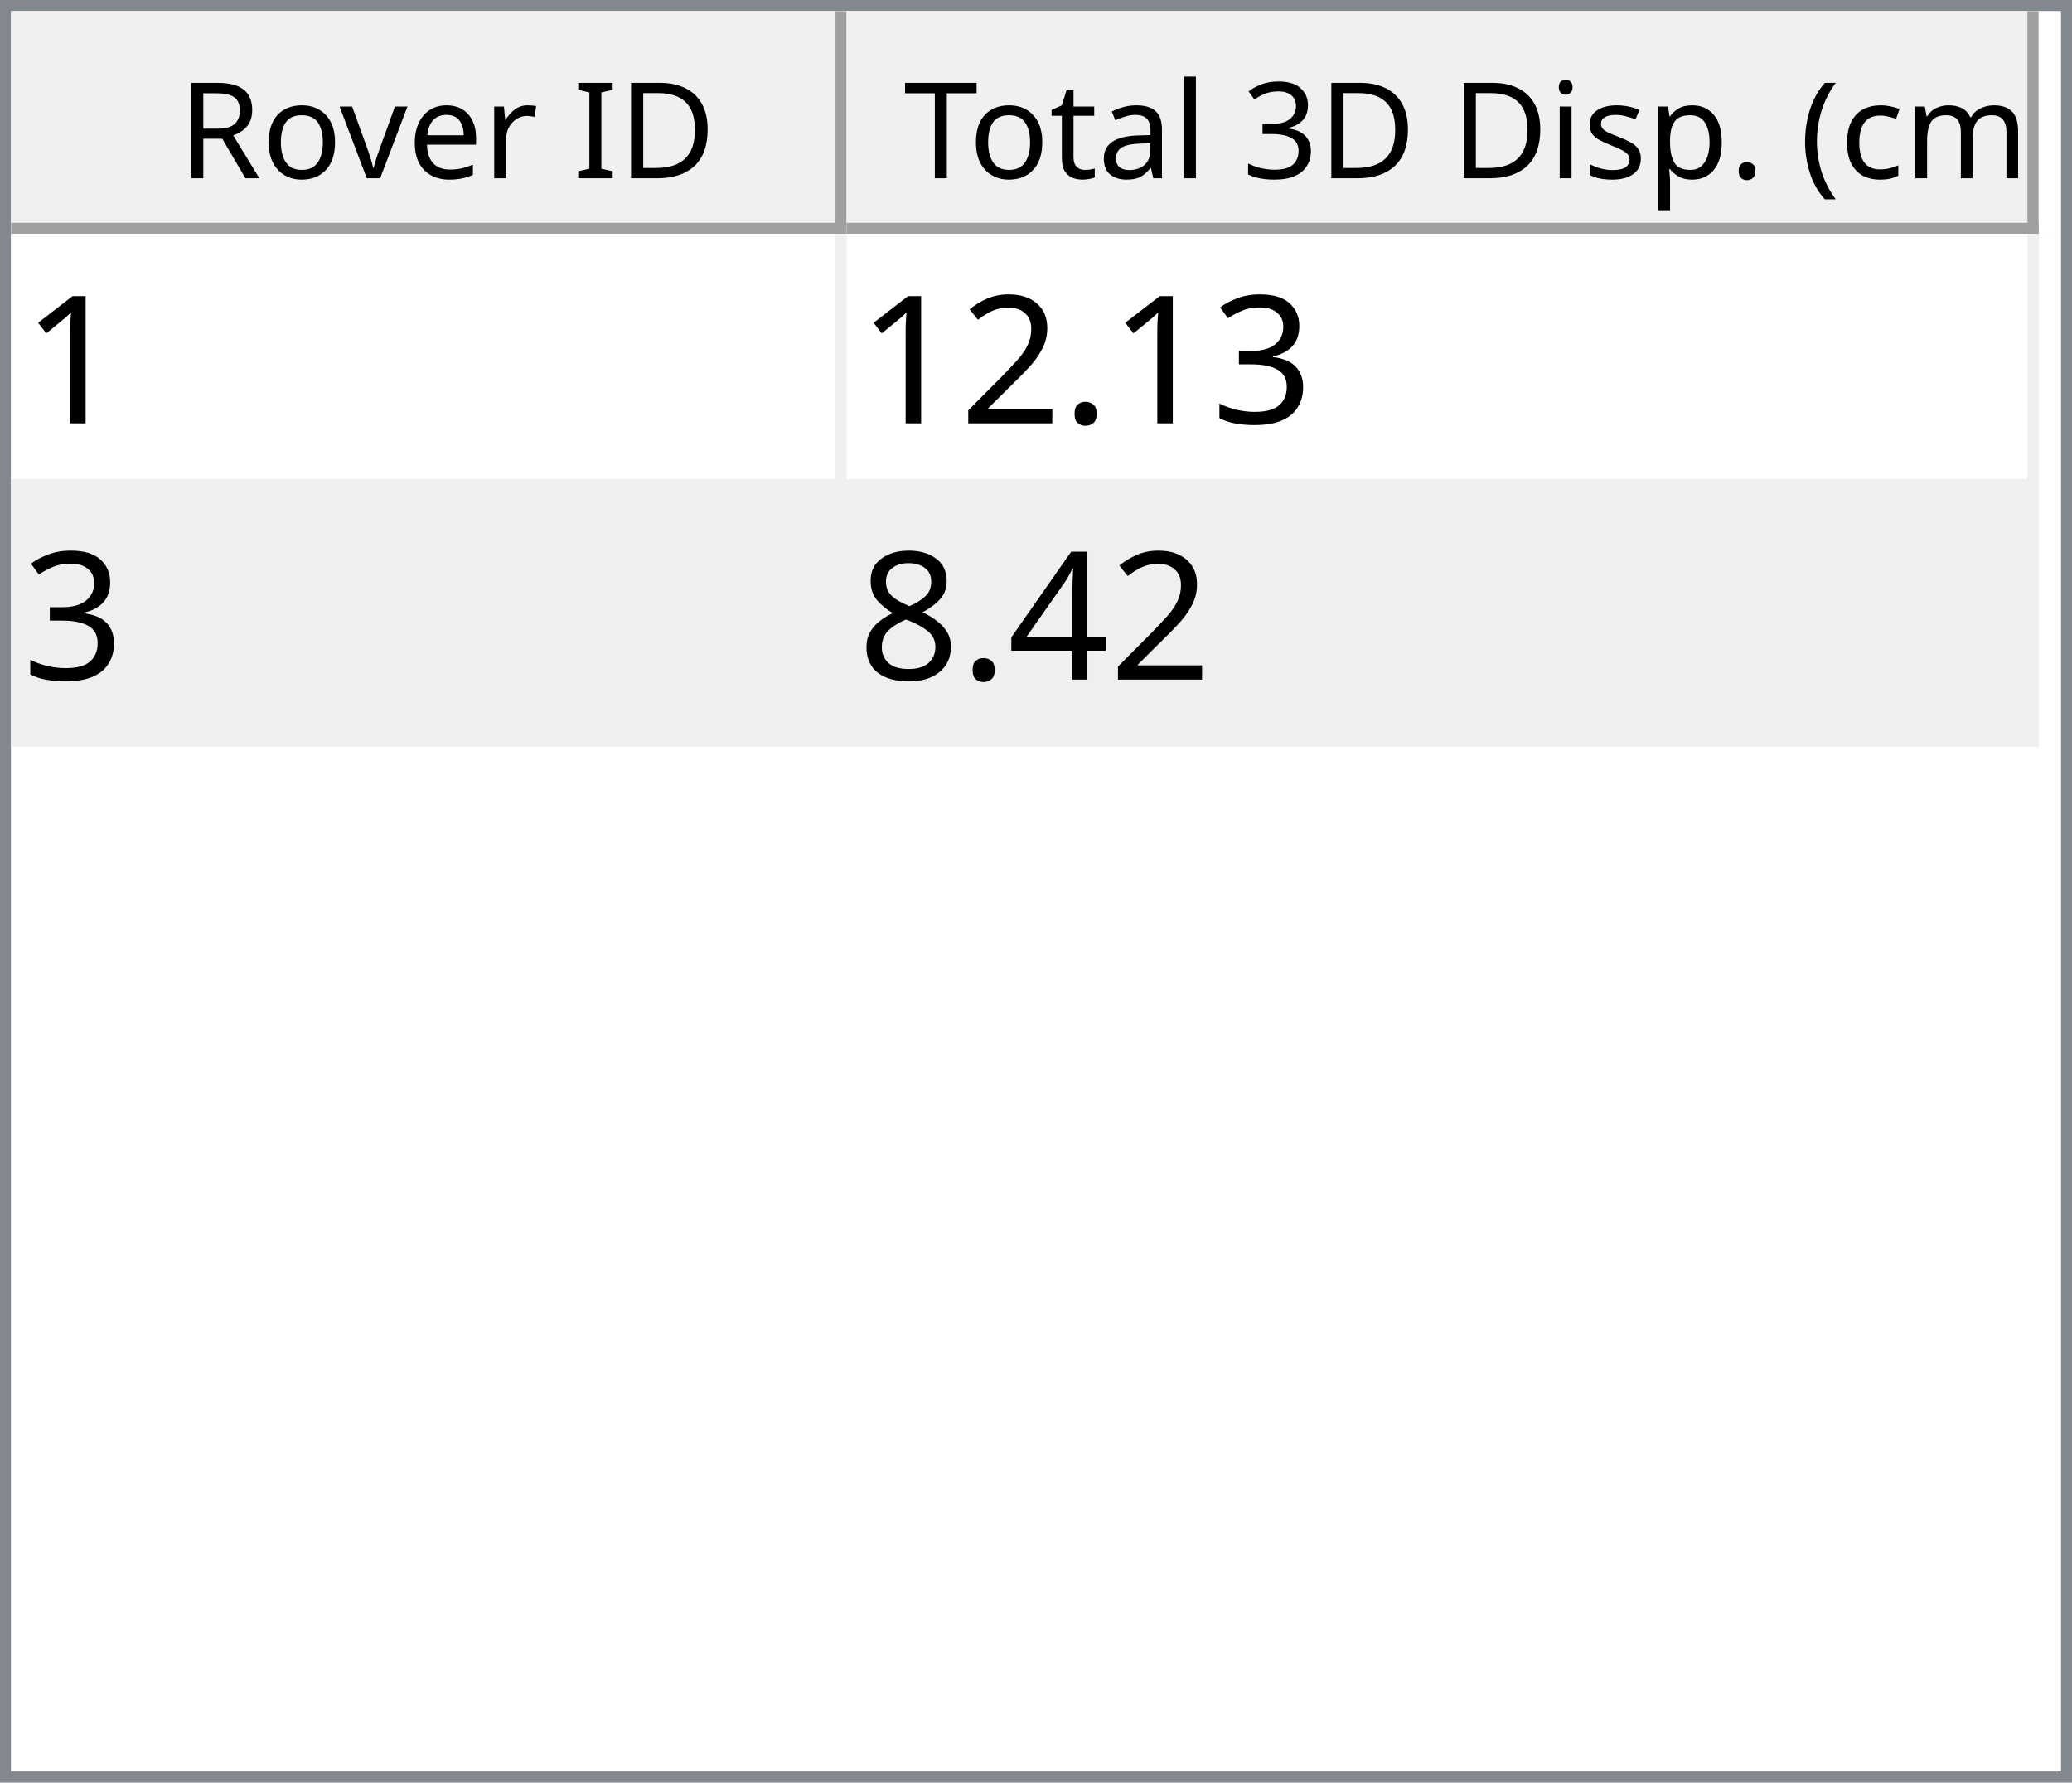
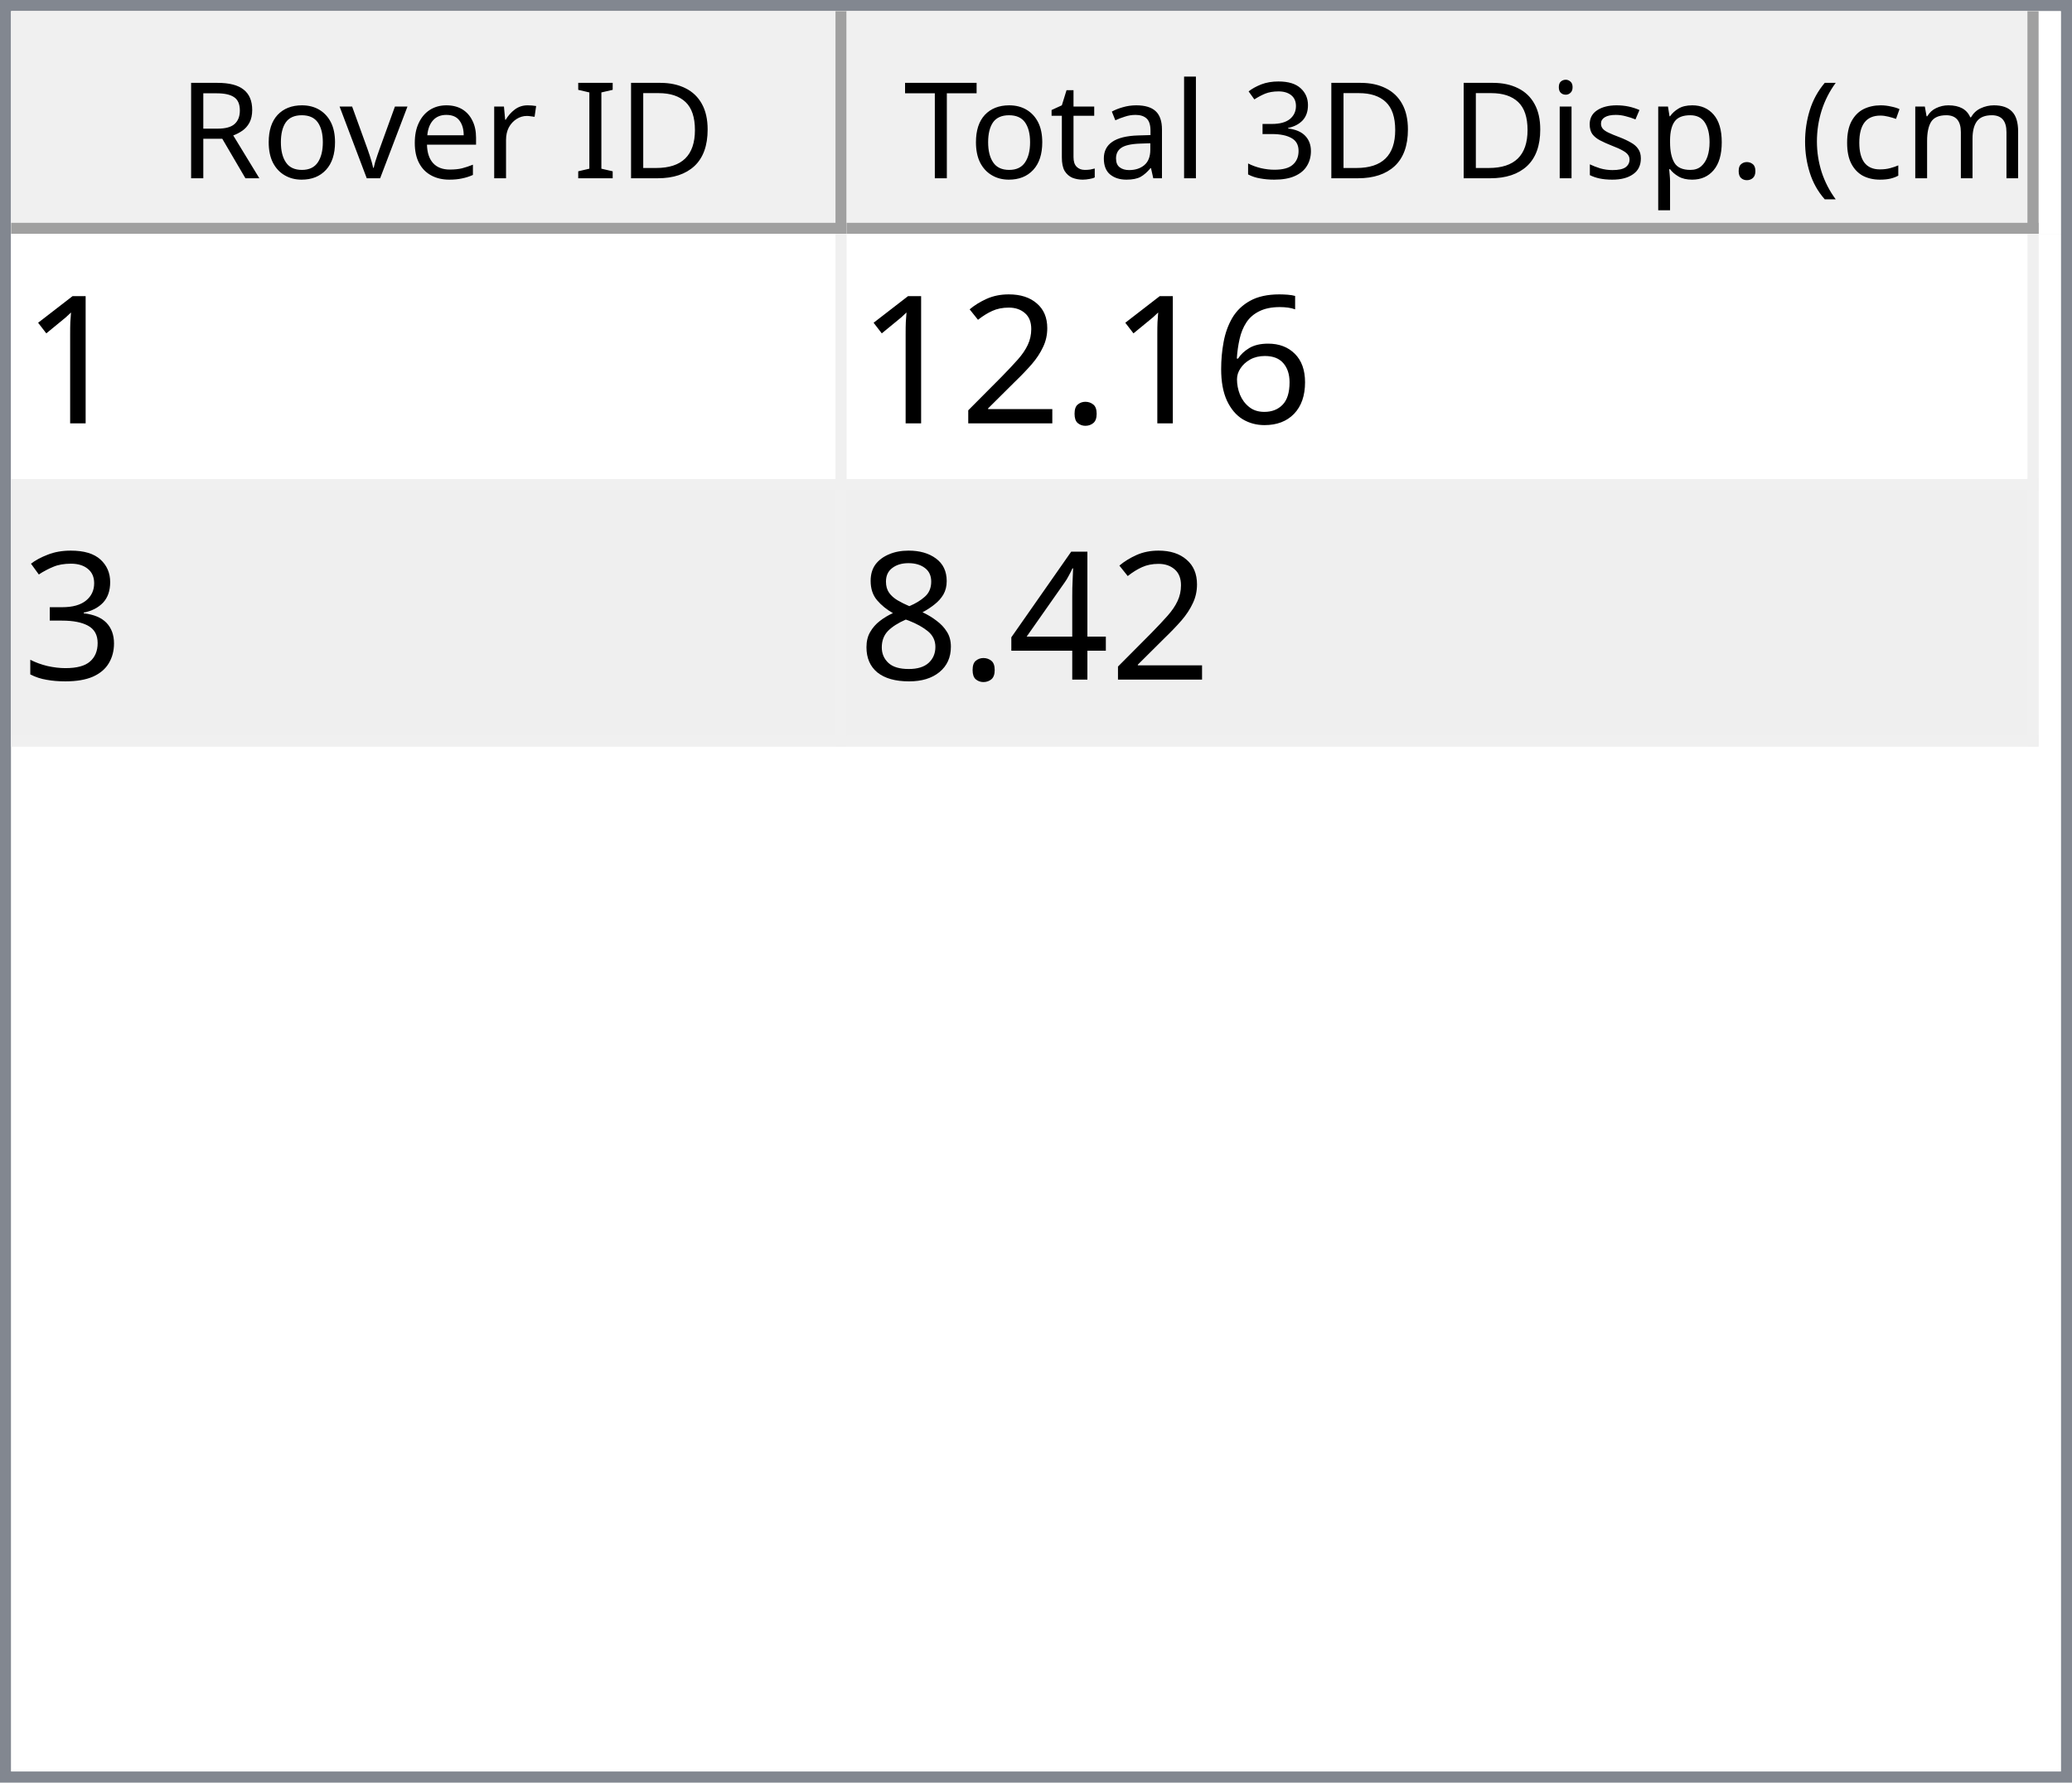
<svg xmlns="http://www.w3.org/2000/svg" style="fill-opacity:1; color-rendering:auto; color-interpolation:auto; text-rendering:auto; stroke:black; stroke-linecap:square; stroke-miterlimit:10; shape-rendering:auto; stroke-opacity:1; fill:black; stroke-dasharray:none; font-weight:normal; stroke-width:1; font-family:'Dialog'; font-style:normal; stroke-linejoin:miter; font-size:12px; stroke-dashoffset:0; image-rendering:auto;" width="186" height="160">
  <defs id="genericDefs" />
  <g>
    <defs id="defs1">
      <clipPath clipPathUnits="userSpaceOnUse" id="clipPath1">
        <path d="M0 0 L186 0 L186 160 L0 160 L0 0 Z" />
      </clipPath>
      <clipPath clipPathUnits="userSpaceOnUse" id="clipPath2">
        <path d="M0 0 L0 160 L186 160 L186 0 Z" />
      </clipPath>
      <clipPath clipPathUnits="userSpaceOnUse" id="clipPath3">
        <path d="M0 0 L0 20 L184 20 L184 0 Z" />
      </clipPath>
      <clipPath clipPathUnits="userSpaceOnUse" id="clipPath4">
        <path d="M0 0 L0 20 L75 20 L75 0 Z" />
      </clipPath>
      <clipPath clipPathUnits="userSpaceOnUse" id="clipPath5">
        <path d="M1 1 L1 19 L74 19 L74 1 Z" />
      </clipPath>
      <clipPath clipPathUnits="userSpaceOnUse" id="clipPath6">
        <path d="M0 0 L0 18 L73 18 L73 0 Z" />
      </clipPath>
      <clipPath clipPathUnits="userSpaceOnUse" id="clipPath7">
        <path d="M-0.5 -0.5 L-0.5 19.5 L74.5 19.5 L74.5 -0.5 Z" />
      </clipPath>
      <clipPath clipPathUnits="userSpaceOnUse" id="clipPath8">
        <path d="M0 0 L0 20 L107 20 L107 0 Z" />
      </clipPath>
      <clipPath clipPathUnits="userSpaceOnUse" id="clipPath9">
        <path d="M1 1 L1 19 L106 19 L106 1 Z" />
      </clipPath>
      <clipPath clipPathUnits="userSpaceOnUse" id="clipPath10">
        <path d="M0 0 L0 18 L105 18 L105 0 Z" />
      </clipPath>
      <clipPath clipPathUnits="userSpaceOnUse" id="clipPath11">
        <path d="M-0.5 -0.5 L-0.5 19.5 L106.5 19.5 L106.5 -0.5 Z" />
      </clipPath>
      <clipPath clipPathUnits="userSpaceOnUse" id="clipPath12">
        <path d="M0 0 L0 138 L184 138 L184 0 Z" />
      </clipPath>
      <clipPath clipPathUnits="userSpaceOnUse" id="clipPath13">
        <path d="M0 0 L0 46 L182 46 L182 0 Z" />
      </clipPath>
      <clipPath clipPathUnits="userSpaceOnUse" id="clipPath14">
        <path d="M-0.5 -0.5 L-0.5 45.5 L181.5 45.5 L181.5 -0.5 Z" />
      </clipPath>
      <clipPath clipPathUnits="userSpaceOnUse" id="clipPath15">
        <path d="M0 0 L0 22 L74 22 L74 0 Z" />
      </clipPath>
      <clipPath clipPathUnits="userSpaceOnUse" id="clipPath16">
        <path d="M0 0 L0 22 L106 22 L106 0 Z" />
      </clipPath>
      <font horiz-adv-x="64.551" id="font1">
        <font-face ascent="107.91" descent="25.098" units-per-em="100" style="font-style:normal; font-family:Segoe UI; font-weight:normal;" />
        <missing-glyph horiz-adv-x="64.551" d="M8.109 0 L8.109 68.266 L56.453 68.266 L56.453 0 L8.109 0 ZM15.328 7.234 L49.219 7.234 L49.219 61.031 L15.328 61.031 L15.328 7.234 Z" />
        <glyph unicode="D" horiz-adv-x="70.117" d="M9.188 0 L9.188 70.016 L28.516 70.016 Q65.531 70.016 65.531 35.891 Q65.531 19.672 55.25 9.836 Q44.969 0 27.734 0 L9.188 0 ZM17.391 62.594 L17.391 7.422 L27.828 7.422 Q41.609 7.422 49.273 14.797 Q56.938 22.172 56.938 35.688 Q56.938 62.594 28.328 62.594 L17.391 62.594 Z" />
        <glyph unicode="I" horiz-adv-x="26.611" d="M17.391 0 L9.188 0 L9.188 70.016 L17.391 70.016 L17.391 0 Z" />
        <glyph unicode=" " horiz-adv-x="27.393" d="" />
        <glyph unicode="r" horiz-adv-x="34.766" d="M34.188 41.891 Q32.078 43.5 28.125 43.5 Q23 43.5 19.555 38.672 Q16.109 33.844 16.109 25.484 L16.109 0 L8.109 0 L8.109 50 L16.109 50 L16.109 39.703 L16.312 39.703 Q18.016 44.969 21.531 47.922 Q25.047 50.875 29.391 50.875 Q32.516 50.875 34.188 50.203 L34.188 41.891 Z" />
        <glyph unicode="e" horiz-adv-x="52.295" d="M48.297 23 L12.984 23 Q13.188 14.656 17.484 10.109 Q21.781 5.562 29.297 5.562 Q37.75 5.562 44.828 11.141 L44.828 3.609 Q38.234 -1.172 27.391 -1.172 Q16.797 -1.172 10.742 5.641 Q4.688 12.453 4.688 24.812 Q4.688 36.469 11.305 43.82 Q17.922 51.172 27.734 51.172 Q37.547 51.172 42.922 44.828 Q48.297 38.484 48.297 27.203 L48.297 23 ZM40.094 29.781 Q40.047 36.719 36.75 40.578 Q33.453 44.438 27.594 44.438 Q21.922 44.438 17.969 40.383 Q14.016 36.328 13.094 29.781 L40.094 29.781 Z" />
        <glyph unicode="v" horiz-adv-x="47.9" d="M47.406 50 L27.484 0 L19.625 0 L0.688 50 L9.469 50 L22.172 13.672 Q23.578 9.672 23.922 6.688 L24.125 6.688 Q24.609 10.453 25.688 13.484 L38.969 50 L47.406 50 Z" />
        <glyph unicode="o" horiz-adv-x="58.594" d="M29 -1.172 Q17.922 -1.172 11.305 5.836 Q4.688 12.844 4.688 24.422 Q4.688 37.016 11.57 44.094 Q18.453 51.172 30.172 51.172 Q41.359 51.172 47.633 44.289 Q53.906 37.406 53.906 25.203 Q53.906 13.234 47.141 6.031 Q40.375 -1.172 29 -1.172 ZM29.594 44.438 Q21.875 44.438 17.383 39.188 Q12.891 33.938 12.891 24.703 Q12.891 15.828 17.43 10.695 Q21.969 5.562 29.594 5.562 Q37.359 5.562 41.531 10.594 Q45.703 15.625 45.703 24.906 Q45.703 34.281 41.531 39.359 Q37.359 44.438 29.594 44.438 Z" />
        <glyph unicode="R" horiz-adv-x="59.814" d="M59.375 0 L49.609 0 L37.891 19.625 Q36.281 22.359 34.766 24.289 Q33.25 26.219 31.664 27.438 Q30.078 28.656 28.25 29.219 Q26.422 29.781 24.125 29.781 L17.391 29.781 L17.391 0 L9.188 0 L9.188 70.016 L30.078 70.016 Q34.672 70.016 38.555 68.867 Q42.438 67.719 45.289 65.375 Q48.141 63.031 49.758 59.547 Q51.375 56.062 51.375 51.375 Q51.375 47.703 50.273 44.656 Q49.172 41.609 47.148 39.211 Q45.125 36.812 42.266 35.133 Q39.406 33.453 35.844 32.516 L35.844 32.328 Q37.594 31.547 38.891 30.547 Q40.188 29.547 41.359 28.18 Q42.531 26.812 43.68 25.078 Q44.828 23.344 46.234 21.047 L59.375 0 ZM17.391 62.594 L17.391 37.203 L28.516 37.203 Q31.594 37.203 34.203 38.133 Q36.812 39.062 38.719 40.797 Q40.625 42.531 41.703 45.047 Q42.781 47.562 42.781 50.688 Q42.781 56.297 39.141 59.445 Q35.5 62.594 28.609 62.594 L17.391 62.594 Z" />
        <glyph unicode=")" horiz-adv-x="30.176" d="M8.297 -15.922 L1.172 -15.922 Q16.406 2.344 16.406 26.812 Q16.406 51.469 1.078 70.016 L8.297 70.016 Q23.531 52.156 23.531 26.703 Q23.531 1.375 8.297 -15.922 Z" />
        <glyph unicode="m" horiz-adv-x="86.133" d="M79.109 0 L71.094 0 L71.094 28.719 Q71.094 37.016 68.531 40.727 Q65.969 44.438 59.906 44.438 Q54.781 44.438 51.195 39.75 Q47.609 35.062 47.609 28.516 L47.609 0 L39.594 0 L39.594 29.688 Q39.594 44.438 28.219 44.438 Q22.953 44.438 19.531 40.016 Q16.109 35.594 16.109 28.516 L16.109 0 L8.109 0 L8.109 50 L16.109 50 L16.109 42.094 L16.312 42.094 Q21.625 51.172 31.844 51.172 Q36.969 51.172 40.773 48.312 Q44.578 45.453 46 40.828 Q51.562 51.172 62.594 51.172 Q79.109 51.172 79.109 30.812 L79.109 0 Z" />
        <glyph unicode="c" horiz-adv-x="46.191" d="M42.188 2.297 Q36.422 -1.172 28.516 -1.172 Q17.828 -1.172 11.258 5.789 Q4.688 12.75 4.688 23.828 Q4.688 36.188 11.766 43.68 Q18.844 51.172 30.672 51.172 Q37.25 51.172 42.281 48.734 L42.281 40.531 Q36.719 44.438 30.375 44.438 Q22.703 44.438 17.797 38.945 Q12.891 33.453 12.891 24.516 Q12.891 15.719 17.508 10.641 Q22.125 5.562 29.891 5.562 Q36.422 5.562 42.188 9.906 L42.188 2.297 Z" />
        <glyph unicode="(" horiz-adv-x="30.176" d="M29.109 -15.922 L21.969 -15.922 Q6.844 1.375 6.844 26.703 Q6.844 52.156 21.969 70.016 L29.203 70.016 Q13.875 51.469 13.875 26.812 Q13.875 2.344 29.109 -15.922 Z" />
        <glyph unicode="." horiz-adv-x="21.68" d="M10.891 -1.078 Q8.641 -1.078 7.055 0.539 Q5.469 2.156 5.469 4.391 Q5.469 6.641 7.055 8.273 Q8.641 9.906 10.891 9.906 Q13.188 9.906 14.797 8.273 Q16.406 6.641 16.406 4.391 Q16.406 2.156 14.797 0.539 Q13.188 -1.078 10.891 -1.078 Z" />
        <glyph unicode="p" horiz-adv-x="58.789" d="M16.312 7.234 L16.109 7.234 L16.109 -23 L8.109 -23 L8.109 50 L16.109 50 L16.109 41.219 L16.312 41.219 Q22.219 51.172 33.594 51.172 Q43.266 51.172 48.688 44.461 Q54.109 37.75 54.109 26.469 Q54.109 13.922 48 6.375 Q41.891 -1.172 31.297 -1.172 Q21.578 -1.172 16.312 7.234 ZM16.109 27.391 L16.109 20.406 Q16.109 14.203 20.141 9.883 Q24.172 5.562 30.375 5.562 Q37.641 5.562 41.773 11.133 Q45.906 16.703 45.906 26.609 Q45.906 34.969 42.047 39.703 Q38.188 44.438 31.594 44.438 Q24.609 44.438 20.359 39.578 Q16.109 34.719 16.109 27.391 Z" />
        <glyph unicode="s" horiz-adv-x="42.432" d="M5.078 1.812 L5.078 10.406 Q11.625 5.562 19.484 5.562 Q30.031 5.562 30.031 12.594 Q30.031 14.594 29.125 15.992 Q28.219 17.391 26.68 18.461 Q25.141 19.531 23.07 20.383 Q21 21.234 18.609 22.172 Q15.281 23.484 12.766 24.828 Q10.25 26.172 8.57 27.859 Q6.891 29.547 6.031 31.695 Q5.172 33.844 5.172 36.719 Q5.172 40.234 6.789 42.945 Q8.406 45.656 11.086 47.484 Q13.766 49.312 17.211 50.242 Q20.656 51.172 24.312 51.172 Q30.812 51.172 35.938 48.922 L35.938 40.828 Q30.422 44.438 23.25 44.438 Q21 44.438 19.195 43.922 Q17.391 43.406 16.094 42.477 Q14.797 41.547 14.086 40.258 Q13.375 38.969 13.375 37.406 Q13.375 35.453 14.086 34.133 Q14.797 32.812 16.164 31.789 Q17.531 30.766 19.484 29.938 Q21.438 29.109 23.922 28.125 Q27.25 26.859 29.883 25.516 Q32.516 24.172 34.375 22.484 Q36.234 20.797 37.234 18.602 Q38.234 16.406 38.234 13.375 Q38.234 9.672 36.602 6.938 Q34.969 4.203 32.234 2.398 Q29.5 0.594 25.93 -0.289 Q22.359 -1.172 18.453 -1.172 Q10.75 -1.172 5.078 1.812 Z" />
        <glyph unicode="i" horiz-adv-x="24.219" d="M12.203 62.703 Q10.062 62.703 8.547 64.164 Q7.031 65.625 7.031 67.875 Q7.031 70.125 8.547 71.609 Q10.062 73.094 12.203 73.094 Q14.406 73.094 15.945 71.609 Q17.484 70.125 17.484 67.875 Q17.484 65.719 15.945 64.211 Q14.406 62.703 12.203 62.703 ZM16.109 0 L8.109 0 L8.109 50 L16.109 50 L16.109 0 Z" />
        <glyph unicode="3" horiz-adv-x="53.906" d="M46.531 19.828 Q46.531 15.094 44.75 11.211 Q42.969 7.328 39.719 4.57 Q36.469 1.812 31.93 0.297 Q27.391 -1.219 21.922 -1.219 Q11.922 -1.219 6 2.594 L6 11.188 Q13.094 5.609 22.219 5.609 Q25.875 5.609 28.828 6.539 Q31.781 7.469 33.906 9.227 Q36.031 10.984 37.18 13.477 Q38.328 15.969 38.328 19.094 Q38.328 32.812 18.797 32.812 L12.984 32.812 L12.984 39.594 L18.5 39.594 Q35.797 39.594 35.797 52.484 Q35.797 64.406 22.609 64.406 Q15.188 64.406 8.688 59.422 L8.688 67.188 Q15.375 71.188 24.609 71.188 Q29 71.188 32.57 69.969 Q36.141 68.75 38.68 66.555 Q41.219 64.359 42.609 61.281 Q44 58.203 44 54.5 Q44 40.672 30.031 36.719 L30.031 36.531 Q33.594 36.141 36.625 34.797 Q39.656 33.453 41.852 31.305 Q44.047 29.156 45.289 26.25 Q46.531 23.344 46.531 19.828 Z" />
        <glyph unicode="l" horiz-adv-x="24.219" d="M16.109 0 L8.109 0 L8.109 74.031 L16.109 74.031 L16.109 0 Z" />
        <glyph unicode="a" horiz-adv-x="50.879" d="M43.891 0 L35.891 0 L35.891 7.812 L35.688 7.812 Q30.469 -1.172 20.312 -1.172 Q12.844 -1.172 8.617 2.781 Q4.391 6.734 4.391 13.281 Q4.391 27.297 20.906 29.594 L35.891 31.688 Q35.891 44.438 25.594 44.438 Q16.547 44.438 9.281 38.281 L9.281 46.484 Q16.656 51.172 26.266 51.172 Q43.891 51.172 43.891 32.516 L43.891 0 ZM35.891 25.297 L23.828 23.641 Q18.266 22.859 15.43 20.875 Q12.594 18.891 12.594 13.875 Q12.594 10.203 15.211 7.883 Q17.828 5.562 22.172 5.562 Q28.125 5.562 32.008 9.742 Q35.891 13.922 35.891 20.312 L35.891 25.297 Z" />
        <glyph unicode="t" horiz-adv-x="33.887" d="M31.297 0.484 Q28.469 -1.078 23.828 -1.078 Q10.688 -1.078 10.688 13.578 L10.688 43.172 L2.094 43.172 L2.094 50 L10.688 50 L10.688 62.203 L18.703 64.797 L18.703 50 L31.297 50 L31.297 43.172 L18.703 43.172 L18.703 14.984 Q18.703 9.969 20.414 7.82 Q22.125 5.672 26.078 5.672 Q29.109 5.672 31.297 7.328 L31.297 0.484 Z" />
        <glyph unicode="T" horiz-adv-x="52.393" d="M50.594 62.594 L30.375 62.594 L30.375 0 L22.172 0 L22.172 62.594 L2 62.594 L2 70.016 L50.594 70.016 L50.594 62.594 Z" />
      </font>
      <font horiz-adv-x="75.0" id="font2">
        <font-face ascent="100.537" descent="21.973" units-per-em="100" style="font-style:normal; font-family:sans-serif; font-weight:normal;" />
        <missing-glyph horiz-adv-x="75.0" d="M12.5 0 L12.5 62.5 L62.5 62.5 L62.5 0 L12.5 0 ZM14.062 1.562 L60.938 1.562 L60.938 60.938 L14.062 60.938 L14.062 1.562 Z" />
        <glyph unicode="1" horiz-adv-x="55.615" d="M37.25 0 L28.469 0 L28.469 56 Q25.297 52.984 20.141 49.953 Q14.984 46.922 10.891 45.406 L10.891 53.906 Q18.266 57.375 23.781 62.305 Q29.297 67.234 31.594 71.875 L37.25 71.875 L37.25 0 Z" />
-         <glyph unicode="3" horiz-adv-x="55.615" d="M4.203 18.891 L12.984 20.062 Q14.5 12.594 18.141 9.297 Q21.781 6 27 6 Q33.203 6 37.477 10.297 Q41.75 14.594 41.75 20.953 Q41.75 27 37.797 30.93 Q33.844 34.859 27.734 34.859 Q25.25 34.859 21.531 33.891 L22.516 41.609 Q23.391 41.5 23.922 41.5 Q29.547 41.5 34.039 44.43 Q38.531 47.359 38.531 53.469 Q38.531 58.297 35.258 61.477 Q31.984 64.656 26.812 64.656 Q21.688 64.656 18.266 61.43 Q14.844 58.203 13.875 51.766 L5.078 53.328 Q6.688 62.156 12.398 67.016 Q18.109 71.875 26.609 71.875 Q32.469 71.875 37.398 69.359 Q42.328 66.844 44.945 62.5 Q47.562 58.156 47.562 53.266 Q47.562 48.641 45.07 44.828 Q42.578 41.016 37.703 38.766 Q44.047 37.312 47.562 32.695 Q51.078 28.078 51.078 21.141 Q51.078 11.766 44.242 5.25 Q37.406 -1.266 26.953 -1.266 Q17.531 -1.266 11.305 4.352 Q5.078 9.969 4.203 18.891 Z" />
+         <glyph unicode="6" horiz-adv-x="55.615" d="M49.75 54.047 L41.016 53.375 Q39.844 58.547 37.703 60.891 Q34.125 64.656 28.906 64.656 Q24.703 64.656 21.531 62.312 Q17.391 59.281 14.992 53.469 Q12.594 47.656 12.5 36.922 Q15.672 41.75 20.266 44.094 Q24.859 46.438 29.891 46.438 Q38.672 46.438 44.852 39.969 Q51.031 33.5 51.031 23.25 Q51.031 16.5 48.125 10.719 Q45.219 4.938 40.141 1.859 Q35.062 -1.219 28.609 -1.219 Q17.625 -1.219 10.695 6.859 Q3.766 14.938 3.766 33.5 Q3.766 54.25 11.422 63.672 Q18.109 71.875 29.438 71.875 Q37.891 71.875 43.289 67.141 Q48.688 62.406 49.75 54.047 ZM13.875 23.188 Q13.875 18.656 15.797 14.508 Q17.719 10.359 21.188 8.18 Q24.656 6 28.469 6 Q34.031 6 38.039 10.492 Q42.047 14.984 42.047 22.703 Q42.047 30.125 38.086 34.398 Q34.125 38.672 28.125 38.672 Q22.172 38.672 18.023 34.398 Q13.875 30.125 13.875 23.188 Z" />
        <glyph unicode="." horiz-adv-x="27.783" d="M9.078 0 L9.078 10.016 L19.094 10.016 L19.094 0 L9.078 0 Z" />
        <glyph unicode="2" horiz-adv-x="55.615" d="M50.344 8.453 L50.344 0 L3.031 0 Q2.938 3.172 4.047 6.109 Q5.859 10.938 9.836 15.625 Q13.812 20.312 21.344 26.469 Q33.016 36.031 37.117 41.625 Q41.219 47.219 41.219 52.203 Q41.219 57.422 37.477 61.008 Q33.734 64.594 27.734 64.594 Q21.391 64.594 17.578 60.789 Q13.766 56.984 13.719 50.25 L4.688 51.172 Q5.609 61.281 11.664 66.578 Q17.719 71.875 27.938 71.875 Q38.234 71.875 44.242 66.164 Q50.25 60.453 50.25 52 Q50.25 47.703 48.492 43.555 Q46.734 39.406 42.656 34.812 Q38.578 30.219 29.109 22.219 Q21.188 15.578 18.945 13.211 Q16.703 10.844 15.234 8.453 L50.344 8.453 Z" />
+         <glyph unicode="3" horiz-adv-x="55.615" d="M4.203 18.891 L12.984 20.062 Q14.5 12.594 18.141 9.297 Q21.781 6 27 6 Q33.203 6 37.477 10.297 Q41.75 14.594 41.75 20.953 Q41.75 27 37.797 30.93 Q33.844 34.859 27.734 34.859 Q25.25 34.859 21.531 33.891 L22.516 41.609 Q23.391 41.5 23.922 41.5 Q29.547 41.5 34.039 44.43 Q38.531 47.359 38.531 53.469 Q38.531 58.297 35.258 61.477 Q31.984 64.656 26.812 64.656 Q21.688 64.656 18.266 61.43 Q14.844 58.203 13.875 51.766 L5.078 53.328 Q6.688 62.156 12.398 67.016 Q18.109 71.875 26.609 71.875 Q32.469 71.875 37.398 69.359 Q42.328 66.844 44.945 62.5 Q47.562 58.156 47.562 53.266 Q47.562 48.641 45.07 44.828 Q42.578 41.016 37.703 38.766 Q44.047 37.312 47.562 32.695 Q51.078 28.078 51.078 21.141 Q51.078 11.766 44.242 5.25 Q37.406 -1.266 26.953 -1.266 Q17.531 -1.266 11.305 4.352 Q5.078 9.969 4.203 18.891 Z" />
        <glyph unicode="4" horiz-adv-x="55.615" d="M32.328 0 L32.328 17.141 L1.266 17.141 L1.266 25.203 L33.938 71.578 L41.109 71.578 L41.109 25.203 L50.781 25.203 L50.781 17.141 L41.109 17.141 L41.109 0 L32.328 0 ZM32.328 25.203 L32.328 57.469 L9.906 25.203 L32.328 25.203 Z" />
        <glyph unicode="8" horiz-adv-x="55.615" d="M17.672 38.812 Q12.203 40.828 9.57 44.539 Q6.938 48.25 6.938 53.422 Q6.938 61.234 12.555 66.555 Q18.172 71.875 27.484 71.875 Q36.859 71.875 42.578 66.43 Q48.297 60.984 48.297 53.172 Q48.297 48.188 45.68 44.508 Q43.062 40.828 37.75 38.812 Q44.344 36.672 47.781 31.883 Q51.219 27.094 51.219 20.453 Q51.219 11.281 44.727 5.031 Q38.234 -1.219 27.641 -1.219 Q17.047 -1.219 10.547 5.055 Q4.047 11.328 4.047 20.703 Q4.047 27.688 7.594 32.398 Q11.141 37.109 17.672 38.812 ZM15.922 53.719 Q15.922 48.641 19.195 45.414 Q22.469 42.188 27.688 42.188 Q32.766 42.188 36.016 45.383 Q39.266 48.578 39.266 53.219 Q39.266 58.062 35.914 61.359 Q32.562 64.656 27.594 64.656 Q22.562 64.656 19.242 61.43 Q15.922 58.203 15.922 53.719 ZM13.094 20.656 Q13.094 16.891 14.875 13.375 Q16.656 9.859 20.172 7.93 Q23.688 6 27.734 6 Q34.031 6 38.133 10.055 Q42.234 14.109 42.234 20.359 Q42.234 26.703 38.016 30.859 Q33.797 35.016 27.438 35.016 Q21.234 35.016 17.164 30.914 Q13.094 26.812 13.094 20.656 Z" />
      </font>
    </defs>
    <g style="fill:white; stroke:white;">
      <rect x="0" y="0" width="186" style="clip-path:url(#clipPath1); stroke:none;" height="160" />
    </g>
    <g style="fill:white; text-rendering:optimizeSpeed; color-rendering:optimizeSpeed; image-rendering:optimizeSpeed; shape-rendering:crispEdges; stroke:white; color-interpolation:sRGB;">
      <rect x="0" width="186" height="160" y="0" style="stroke:none;" />
      <path style="stroke:none;" d="M0 160 L186 160 L186 0 L0 0 Z" />
    </g>
    <g style="fill:rgb(240,240,240); font-family:'Segoe UI'; stroke:rgb(240,240,240);">
      <rect x="0" y="0" width="186" style="clip-path:url(#clipPath2); stroke:none;" height="160" />
    </g>
    <g style="fill:rgb(130,135,144); font-family:'Segoe UI'; stroke:rgb(130,135,144);">
      <path d="M0 0 L186 0 L186 160 L0 160 L0 0 ZM1 1 L185 1 L185 159 L1 159 L1 1 Z" style="fill-rule:evenodd; clip-path:url(#clipPath2); stroke:none;" />
    </g>
    <g style="fill:white; font-family:'Segoe UI'; stroke:white;" transform="translate(1,1)">
      <rect x="0" y="0" width="184" style="clip-path:url(#clipPath3); stroke:none;" height="20" />
    </g>
    <g style="fill:rgb(240,240,240); font-family:'Segoe UI'; stroke:rgb(240,240,240);" transform="translate(1,1)">
      <rect x="0" y="0" width="75" style="clip-path:url(#clipPath4); stroke:none;" height="20" />
    </g>
    <g style="font-family:'Segoe UI';" transform="translate(2,2)">
      <text x="14" xml:space="preserve" y="14" style="clip-path:url(#clipPath6); stroke:none;">Rover ID</text>
    </g>
    <g style="fill:rgb(160,160,160); font-family:'Segoe UI'; stroke:rgb(160,160,160); stroke-linejoin:bevel;" transform="translate(1.5,1.5)">
      <line x1="74" x2="74" y1="0" style="fill:none; clip-path:url(#clipPath7);" y2="19" />
    </g>
    <g style="fill:rgb(160,160,160); font-family:'Segoe UI'; stroke:rgb(160,160,160); stroke-linejoin:bevel;" transform="matrix(1,0,0,1,1,1) translate(0.5,0.5)">
      <line x1="0" x2="74" y1="19" style="fill:none; clip-path:url(#clipPath7);" y2="19" />
    </g>
    <g style="fill:rgb(240,240,240); font-family:'Segoe UI'; stroke:rgb(240,240,240);" transform="translate(76,1)">
      <rect x="0" y="0" width="107" style="clip-path:url(#clipPath8); stroke:none;" height="20" />
    </g>
    <g style="font-family:'Segoe UI';" transform="translate(77,2)">
      <text x="1" xml:space="preserve" y="14" style="clip-path:url(#clipPath10); stroke:none;"> Total 3D Disp. (cm)</text>
    </g>
    <g style="fill:rgb(160,160,160); font-family:'Segoe UI'; stroke:rgb(160,160,160); stroke-linejoin:bevel;" transform="translate(76.5,1.5)">
      <line x1="106" x2="106" y1="0" style="fill:none; clip-path:url(#clipPath11);" y2="19" />
    </g>
    <g style="fill:rgb(160,160,160); font-family:'Segoe UI'; stroke:rgb(160,160,160); stroke-linejoin:bevel;" transform="matrix(1,0,0,1,76,1) translate(0.5,0.5)">
      <line x1="0" x2="106" y1="19" style="fill:none; clip-path:url(#clipPath11);" y2="19" />
    </g>
    <g style="fill:white; font-family:'Segoe UI'; stroke:white;" transform="translate(1,21)">
      <rect x="0" y="0" width="184" style="clip-path:url(#clipPath12); stroke:none;" height="138" />
    </g>
    <g style="fill:rgb(240,240,240); font-size:16px; font-family:sans-serif; stroke:rgb(240,240,240);" transform="translate(1,21)">
      <rect x="0" y="0" width="182" style="clip-path:url(#clipPath13); stroke:none;" height="46" />
      <line transform="translate(0.5,0.5)" x1="0" x2="181" y1="22" style="clip-path:url(#clipPath14); fill:none; stroke-linejoin:bevel;" y2="22" />
    </g>
    <g transform="matrix(1,0,0,1,1,21) translate(0.5,0.5)" style="fill:rgb(240,240,240); font-size:16px; font-family:sans-serif; stroke:rgb(240,240,240); stroke-linejoin:bevel;">
      <line x1="0" x2="181" y1="45" style="fill:none; clip-path:url(#clipPath14);" y2="45" />
    </g>
    <g transform="matrix(1,0,0,1,1,21) translate(0.5,0.5)" style="fill:rgb(240,240,240); font-size:16px; font-family:sans-serif; stroke:rgb(240,240,240); stroke-linejoin:bevel;">
      <line x1="74" x2="74" y1="0" style="fill:none; clip-path:url(#clipPath14);" y2="45" />
    </g>
    <g transform="matrix(1,0,0,1,1,21) translate(0.5,0.5)" style="fill:rgb(240,240,240); font-size:16px; font-family:sans-serif; stroke:rgb(240,240,240); stroke-linejoin:bevel;">
      <line x1="181" x2="181" y1="0" style="fill:none; clip-path:url(#clipPath14);" y2="45" />
    </g>
    <g style="fill:white; font-size:16px; font-family:sans-serif; stroke:white;" transform="matrix(1,0,0,1,1,21)">
      <rect x="0" y="0" width="74" style="clip-path:url(#clipPath15); stroke:none;" height="22" />
      <text x="1" y="17" style="fill:black; clip-path:url(#clipPath15); stroke:none;" xml:space="preserve">1</text>
    </g>
    <g style="fill:white; font-size:16px; font-family:sans-serif; stroke:white;" transform="matrix(1,0,0,1,1,21) translate(75,0)">
      <rect x="0" y="0" width="106" style="clip-path:url(#clipPath16); stroke:none;" height="22" />
-       <text x="1" y="17" style="fill:black; clip-path:url(#clipPath16); stroke:none;" xml:space="preserve">12.13</text>
+       <text x="1" y="17" style="fill:black; clip-path:url(#clipPath16); stroke:none;" xml:space="preserve">12.16</text>
    </g>
    <g style="fill:rgb(239,239,239); font-size:16px; font-family:sans-serif; stroke:rgb(239,239,239);" transform="matrix(1,0,0,1,1,21) translate(0,23)">
      <rect x="0" y="0" width="74" style="clip-path:url(#clipPath15); stroke:none;" height="22" />
      <text x="1" y="17" style="fill:black; clip-path:url(#clipPath15); stroke:none;" xml:space="preserve">3</text>
    </g>
    <g style="fill:rgb(239,239,239); font-size:16px; font-family:sans-serif; stroke:rgb(239,239,239);" transform="matrix(1,0,0,1,1,21) translate(75,23)">
      <rect x="0" y="0" width="106" style="clip-path:url(#clipPath16); stroke:none;" height="22" />
      <text x="1" y="17" style="fill:black; clip-path:url(#clipPath16); stroke:none;" xml:space="preserve">8.42</text>
    </g>
  </g>
</svg>
